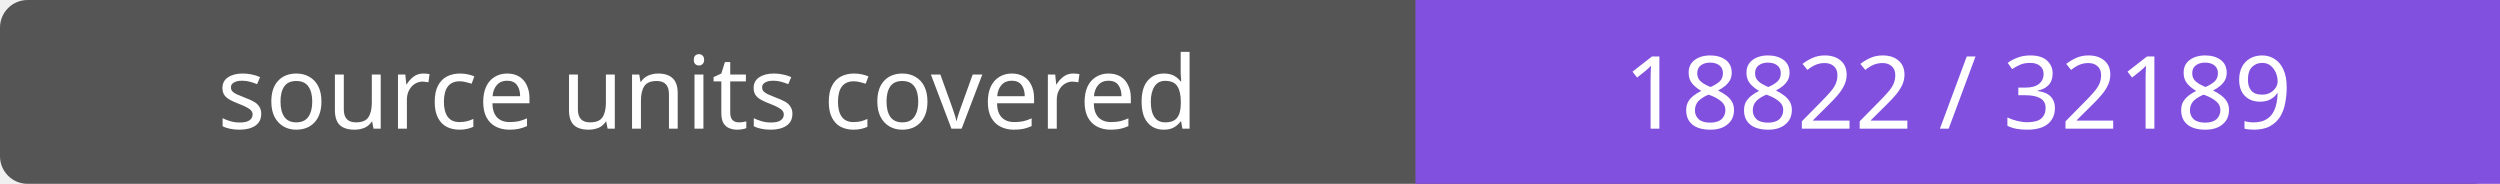
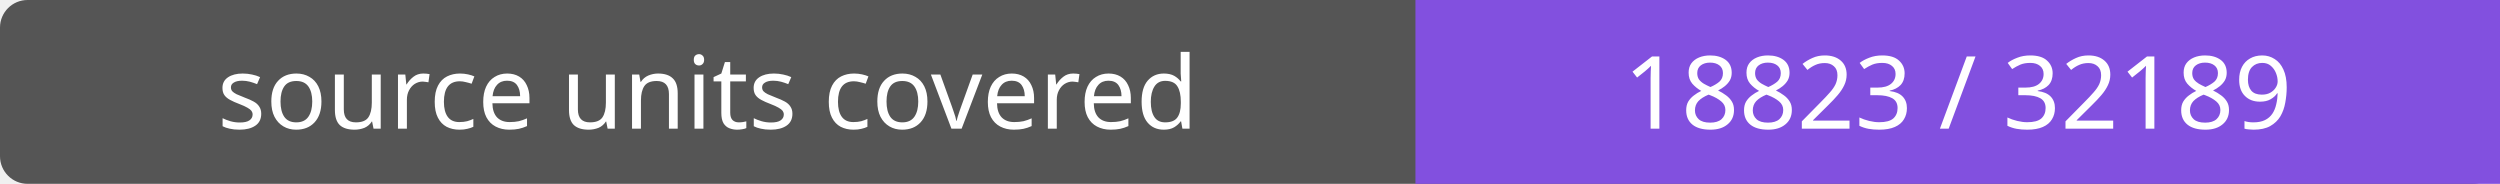
- <svg xmlns="http://www.w3.org/2000/svg" width="272" height="20" role="img" aria-label="source units covered: 18822 / 32189">
+ <svg xmlns="http://www.w3.org/2000/svg" width="272" height="20" role="img" aria-label="source units covered: 18823 / 32189">
  <rect width="272" height="20" rx="3" fill="#555" />
  <path fill="#8250df" d="M154 0h118v20H154z" />
  <g fill="#fff" text-anchor="middle" font-family="Verdana,sans-serif" font-size="11">
    <text x="77.0" y="14">source units covered</text>
-     <text x="213.0" y="14">18822 / 32189</text>
+     <text x="213.0" y="14">18823 / 32189</text>
  </g>
</svg>
